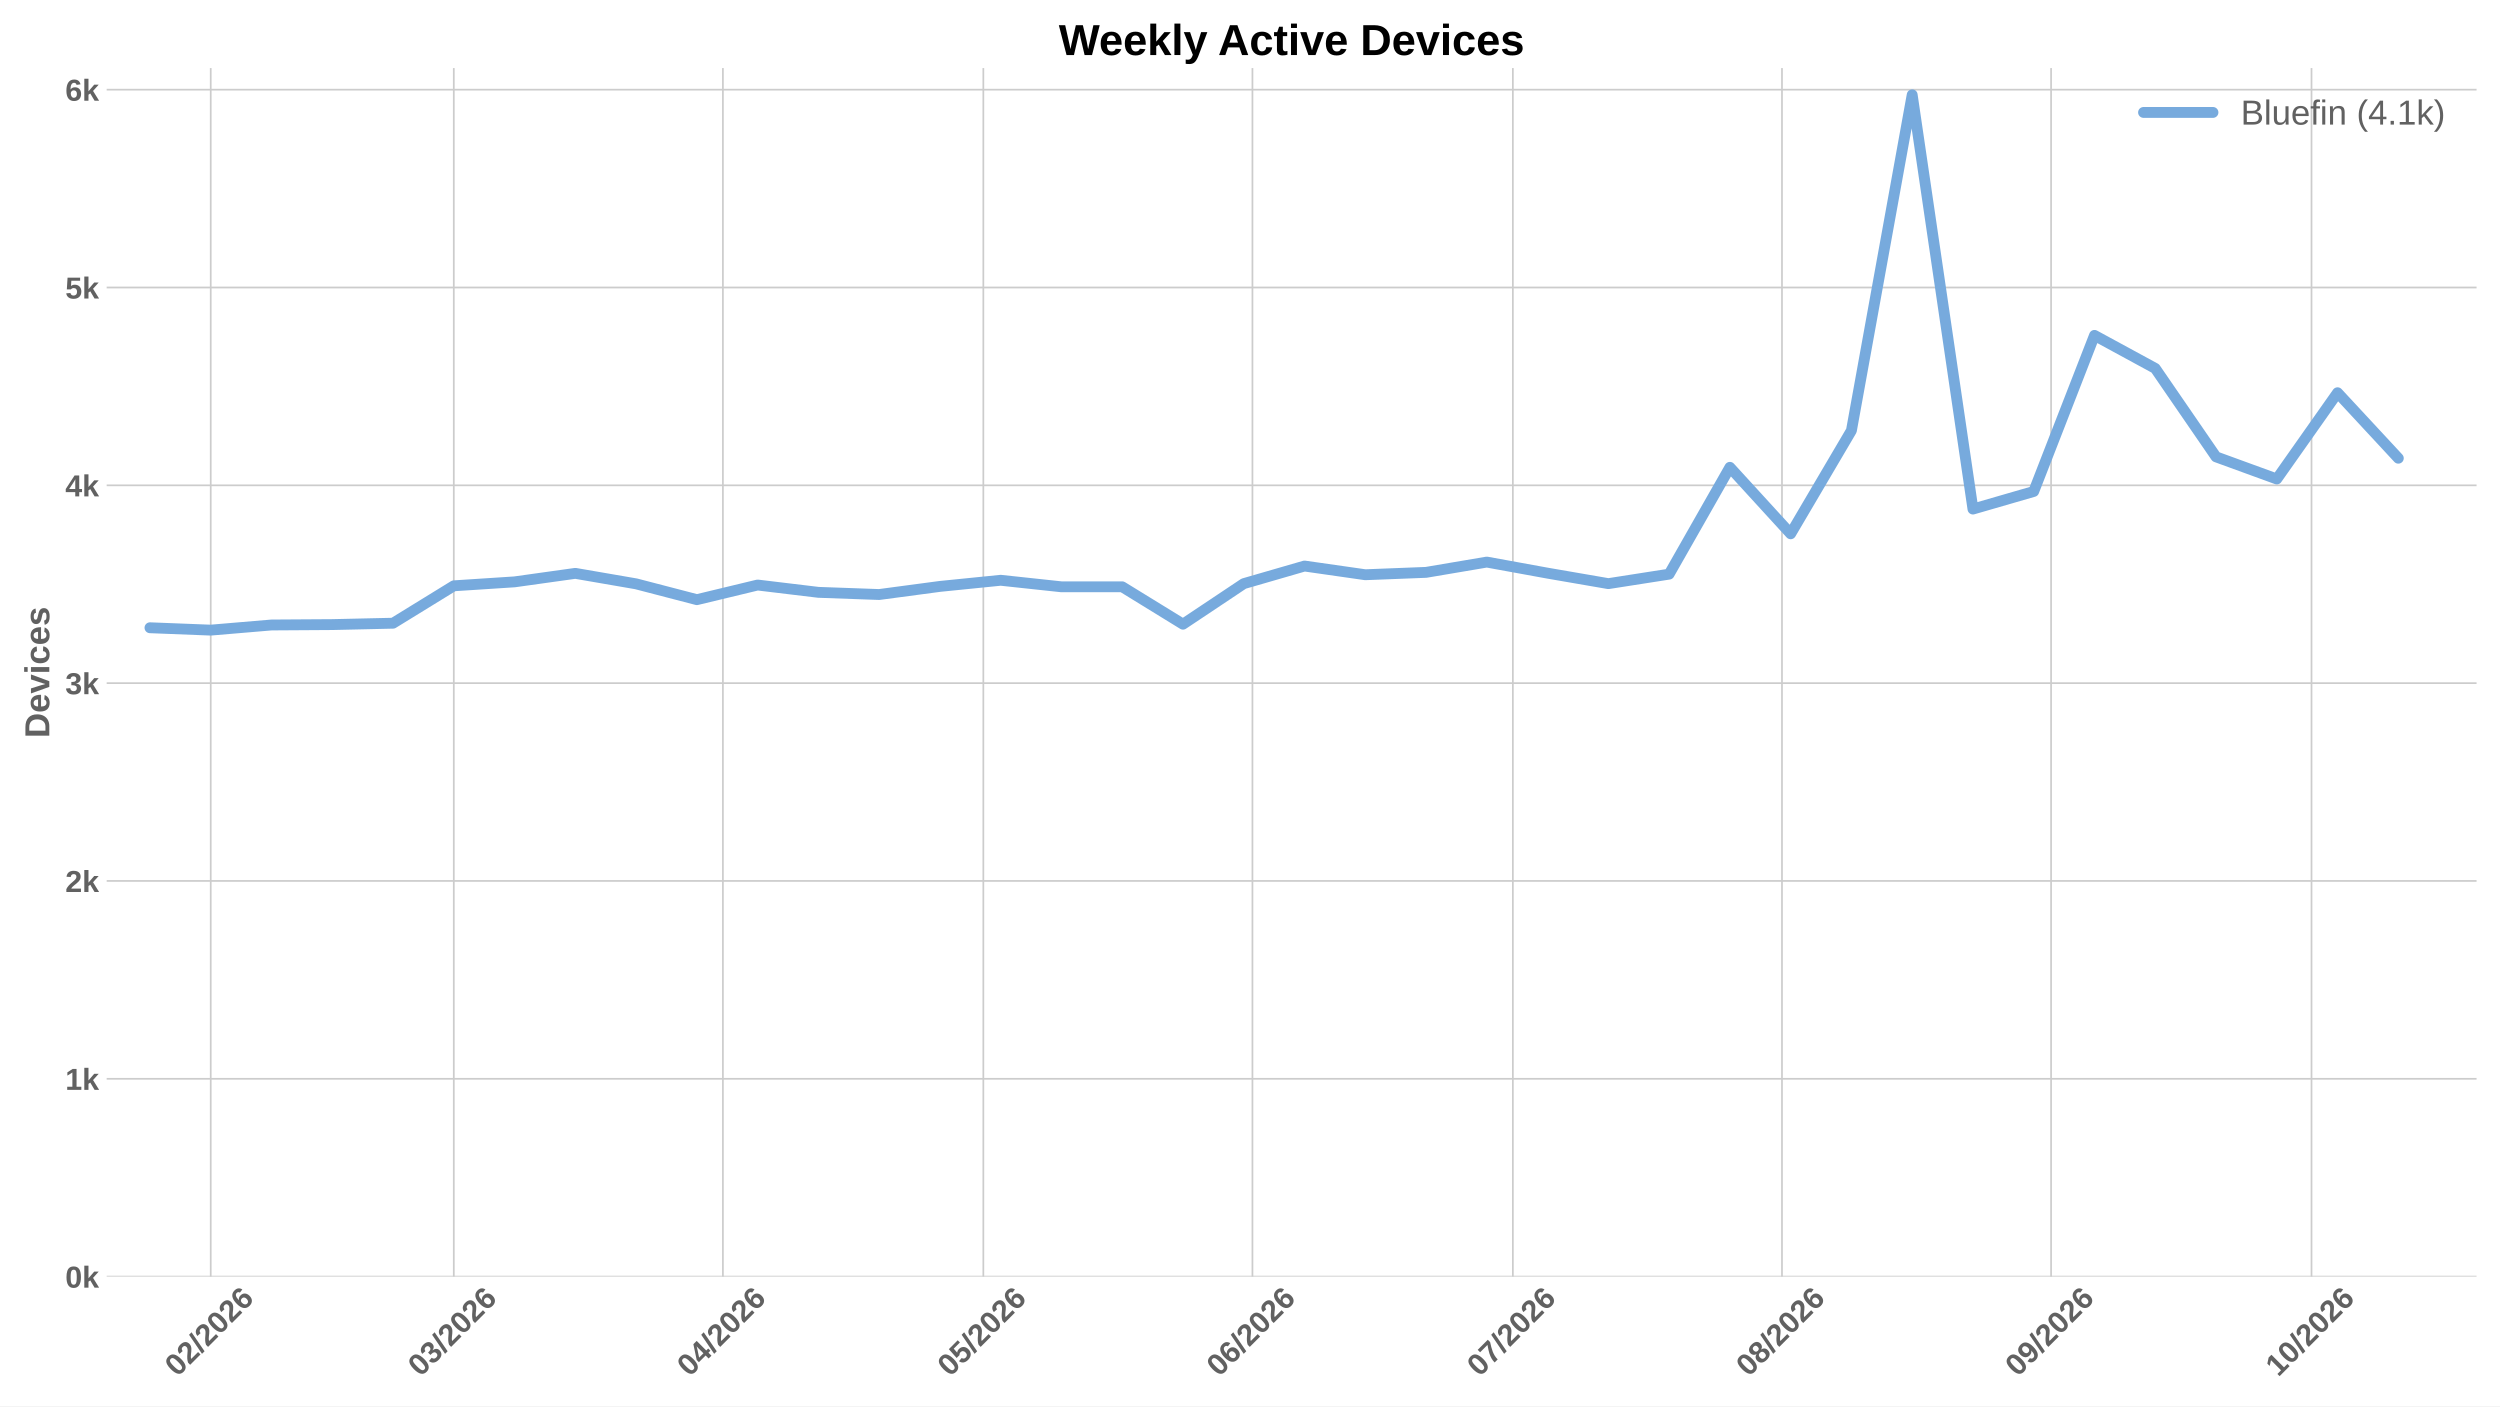
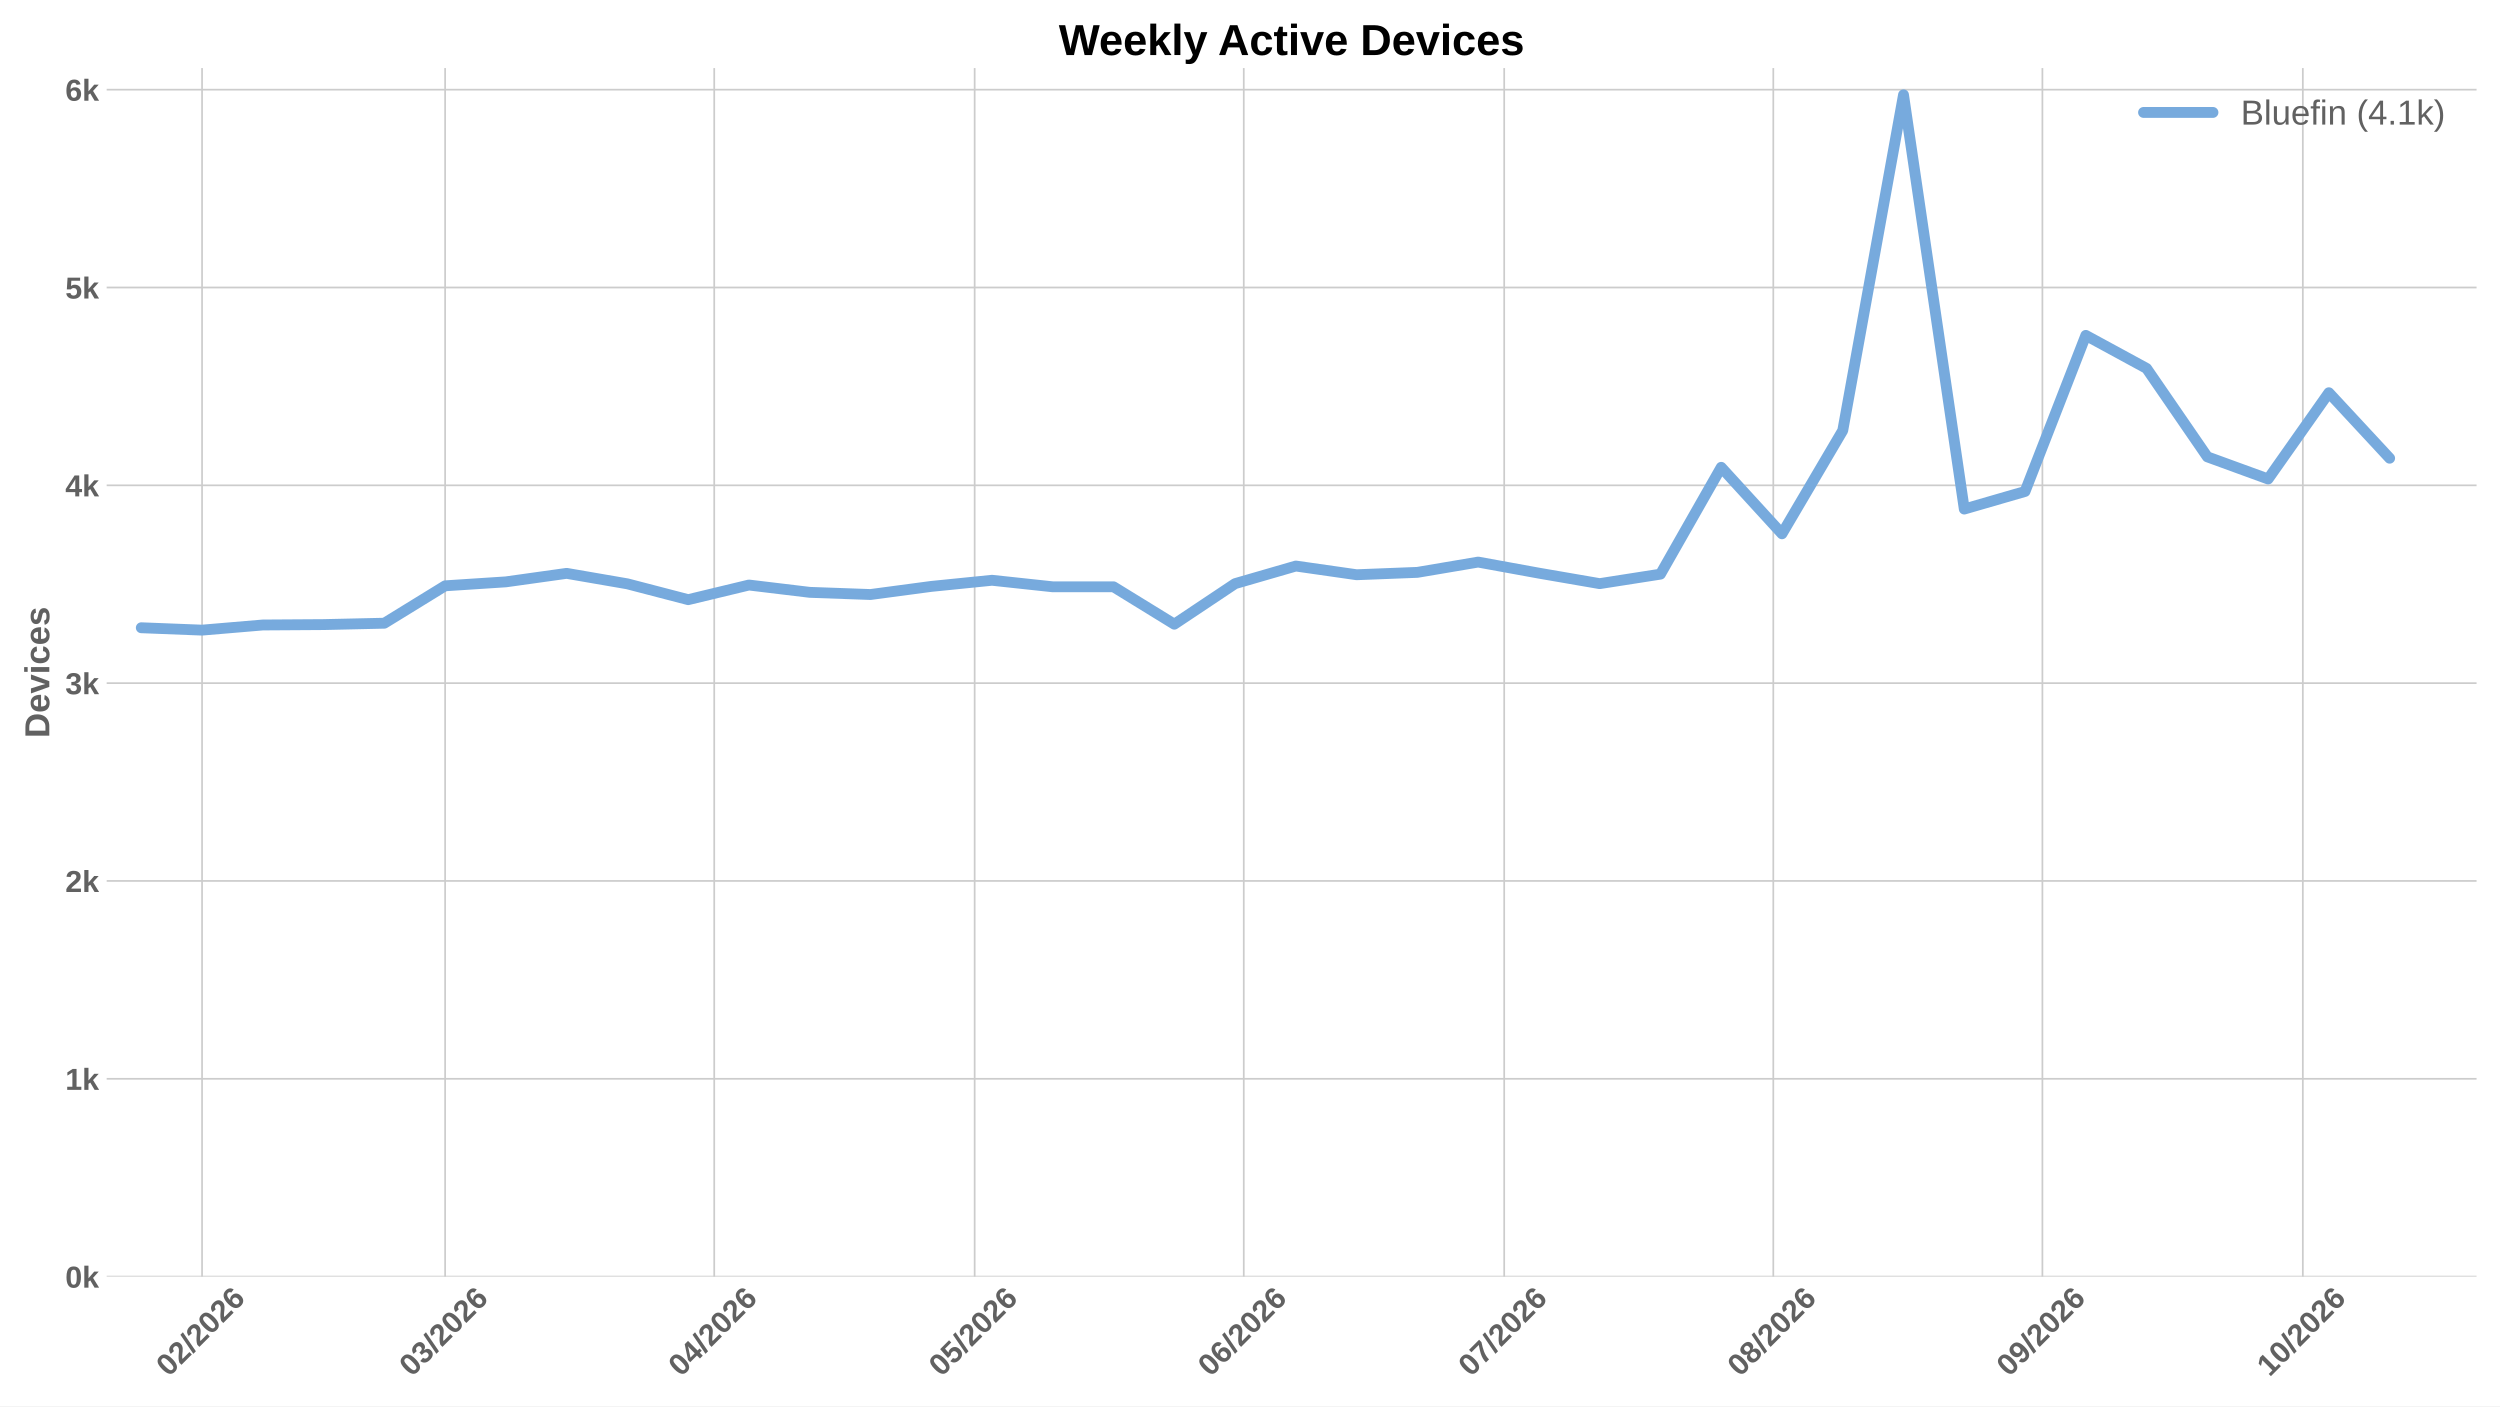
<svg xmlns="http://www.w3.org/2000/svg" xmlns:xlink="http://www.w3.org/1999/xlink" width="1152pt" height="648pt" viewBox="0 0 1152 648" version="1.1">
  <defs>
    <style type="text/css">*{stroke-linejoin: round; stroke-linecap: butt}</style>
  </defs>
  <g id="figure_1">
    <g id="patch_1">
      <path d="M 0 648  L 1152 648  L 1152 0  L 0 0  z " style="fill: #ffffff" />
    </g>
    <g id="axes_1">
      <g id="patch_2">
        <path d="M 49.156 588.262  L 1141.2 588.262  L 1141.2 31.361  L 49.156 31.361  z " style="fill: #ffffff" />
      </g>
      <g id="matplotlib.axis_1">
        <g id="xtick_1">
          <g id="line2d_1">
-             <path d="M 97.105 588.262  L 97.105 31.361  " clip-path="url(#p9810b182af)" style="fill: none; stroke: #cccccc; stroke-width: 0.8; stroke-linecap: round" />
+             <path d="M 93.106 588.262  L 93.106 31.361  " clip-path="url(#p5985032cb1)" style="fill: none; stroke: #cccccc; stroke-width: 0.8; stroke-linecap: round" />
          </g>
          <g id="line2d_2" />
          <g id="text_1">
-             <g style="fill: #616161" transform="translate(81.77635 634.7498) rotate(-45) scale(0.14 -0.14)">
+             <g style="fill: #616161" transform="translate(77.77791 634.7498) rotate(-45) scale(0.14 -0.14)">
              <defs>
                <path id="LiberationSans-Bold-13" d="M 3297 2203  Q 3297 1088 2914 512  Q 2531 -63 1766 -63  Q 253 -63 253 2203  Q 253 2994 418 3494  Q 584 3994 915 4231  Q 1247 4469 1791 4469  Q 2572 4469 2934 3903  Q 3297 3338 3297 2203  z M 2416 2203  Q 2416 2813 2356 3150  Q 2297 3488 2165 3634  Q 2034 3781 1784 3781  Q 1519 3781 1383 3632  Q 1247 3484 1189 3148  Q 1131 2813 1131 2203  Q 1131 1600 1192 1261  Q 1253 922 1386 775  Q 1519 628 1772 628  Q 2022 628 2158 783  Q 2294 938 2355 1278  Q 2416 1619 2416 2203  z " transform="scale(0.015625)" />
                <path id="LiberationSans-Bold-15" d="M 222 0  L 222 609  Q 394 988 711 1347  Q 1028 1706 1509 2097  Q 1972 2472 2158 2715  Q 2344 2959 2344 3194  Q 2344 3769 1766 3769  Q 1484 3769 1336 3617  Q 1188 3466 1144 3163  L 259 3213  Q 334 3825 717 4147  Q 1100 4469 1759 4469  Q 2472 4469 2853 4144  Q 3234 3819 3234 3231  Q 3234 2922 3112 2672  Q 2991 2422 2800 2211  Q 2609 2000 2376 1815  Q 2144 1631 1925 1456  Q 1706 1281 1526 1103  Q 1347 925 1259 722  L 3303 722  L 3303 0  L 222 0  z " transform="scale(0.015625)" />
                <path id="LiberationSans-Bold-12" d="M 63 -128  L 972 4638  L 1716 4638  L 822 -128  L 63 -128  z " transform="scale(0.015625)" />
                <path id="LiberationSans-Bold-19" d="M 3328 1441  Q 3328 738 2934 337  Q 2541 -63 1847 -63  Q 1069 -63 651 482  Q 234 1028 234 2100  Q 234 3278 657 3873  Q 1081 4469 1869 4469  Q 2428 4469 2751 4222  Q 3075 3975 3209 3456  L 2381 3341  Q 2263 3775 1850 3775  Q 1497 3775 1295 3422  Q 1094 3069 1094 2350  Q 1234 2584 1484 2709  Q 1734 2834 2050 2834  Q 2641 2834 2984 2459  Q 3328 2084 3328 1441  z M 2447 1416  Q 2447 1791 2273 1989  Q 2100 2188 1797 2188  Q 1506 2188 1331 2002  Q 1156 1816 1156 1509  Q 1156 1125 1339 873  Q 1522 622 1819 622  Q 2116 622 2281 833  Q 2447 1044 2447 1416  z " transform="scale(0.015625)" />
              </defs>
              <use xlink:href="#LiberationSans-Bold-13" />
              <use xlink:href="#LiberationSans-Bold-15" transform="translate(55.60938 0)" />
              <use xlink:href="#LiberationSans-Bold-12" transform="translate(111.2188 0)" />
              <use xlink:href="#LiberationSans-Bold-15" transform="translate(139 0)" />
              <use xlink:href="#LiberationSans-Bold-13" transform="translate(194.6094 0)" />
              <use xlink:href="#LiberationSans-Bold-15" transform="translate(250.2188 0)" />
              <use xlink:href="#LiberationSans-Bold-19" transform="translate(305.8281 0)" />
            </g>
          </g>
        </g>
        <g id="xtick_2">
          <g id="line2d_3">
-             <path d="M 209.109 588.262  L 209.109 31.361  " clip-path="url(#p9810b182af)" style="fill: none; stroke: #cccccc; stroke-width: 0.8; stroke-linecap: round" />
+             <path d="M 205.111 588.262  L 205.111 31.361  " clip-path="url(#p5985032cb1)" style="fill: none; stroke: #cccccc; stroke-width: 0.8; stroke-linecap: round" />
          </g>
          <g id="line2d_4" />
          <g id="text_2">
-             <g style="fill: #616161" transform="translate(193.7809 634.7498) rotate(-45) scale(0.14 -0.14)">
+             <g style="fill: #616161" transform="translate(189.7825 634.7498) rotate(-45) scale(0.14 -0.14)">
              <defs>
                <path id="LiberationSans-Bold-16" d="M 3328 1222  Q 3328 603 2922 265  Q 2516 -72 1766 -72  Q 1056 -72 637 254  Q 219 581 147 1197  L 1041 1275  Q 1125 641 1763 641  Q 2078 641 2253 797  Q 2428 953 2428 1275  Q 2428 1569 2215 1725  Q 2003 1881 1584 1881  L 1278 1881  L 1278 2591  L 1566 2591  Q 1944 2591 2134 2745  Q 2325 2900 2325 3188  Q 2325 3459 2173 3614  Q 2022 3769 1731 3769  Q 1459 3769 1292 3619  Q 1125 3469 1100 3194  L 222 3256  Q 291 3825 694 4147  Q 1097 4469 1747 4469  Q 2438 4469 2827 4158  Q 3216 3847 3216 3297  Q 3216 2884 2973 2618  Q 2731 2353 2275 2266  L 2275 2253  Q 2781 2194 3054 1920  Q 3328 1647 3328 1222  z " transform="scale(0.015625)" />
              </defs>
              <use xlink:href="#LiberationSans-Bold-13" />
              <use xlink:href="#LiberationSans-Bold-16" transform="translate(55.60938 0)" />
              <use xlink:href="#LiberationSans-Bold-12" transform="translate(111.2188 0)" />
              <use xlink:href="#LiberationSans-Bold-15" transform="translate(139 0)" />
              <use xlink:href="#LiberationSans-Bold-13" transform="translate(194.6094 0)" />
              <use xlink:href="#LiberationSans-Bold-15" transform="translate(250.2188 0)" />
              <use xlink:href="#LiberationSans-Bold-19" transform="translate(305.8281 0)" />
            </g>
          </g>
        </g>
        <g id="xtick_3">
          <g id="line2d_5">
-             <path d="M 333.114 588.262  L 333.114 31.361  " clip-path="url(#p9810b182af)" style="fill: none; stroke: #cccccc; stroke-width: 0.8; stroke-linecap: round" />
+             <path d="M 329.116 588.262  L 329.116 31.361  " clip-path="url(#p5985032cb1)" style="fill: none; stroke: #cccccc; stroke-width: 0.8; stroke-linecap: round" />
          </g>
          <g id="line2d_6" />
          <g id="text_3">
-             <g style="fill: #616161" transform="translate(317.7859 634.7498) rotate(-45) scale(0.14 -0.14)">
+             <g style="fill: #616161" transform="translate(313.7875 634.7498) rotate(-45) scale(0.14 -0.14)">
              <defs>
                <path id="LiberationSans-Bold-17" d="M 2938 897  L 2938 0  L 2100 0  L 2100 897  L 97 897  L 97 1556  L 1956 4403  L 2938 4403  L 2938 1550  L 3525 1550  L 3525 897  L 2938 897  z M 2100 2991  Q 2100 3159 2111 3356  Q 2122 3553 2128 3609  Q 2047 3434 1834 3103  L 813 1550  L 2100 1550  L 2100 2991  z " transform="scale(0.015625)" />
              </defs>
              <use xlink:href="#LiberationSans-Bold-13" />
              <use xlink:href="#LiberationSans-Bold-17" transform="translate(55.60938 0)" />
              <use xlink:href="#LiberationSans-Bold-12" transform="translate(111.2188 0)" />
              <use xlink:href="#LiberationSans-Bold-15" transform="translate(139 0)" />
              <use xlink:href="#LiberationSans-Bold-13" transform="translate(194.6094 0)" />
              <use xlink:href="#LiberationSans-Bold-15" transform="translate(250.2188 0)" />
              <use xlink:href="#LiberationSans-Bold-19" transform="translate(305.8281 0)" />
            </g>
          </g>
        </g>
        <g id="xtick_4">
          <g id="line2d_7">
-             <path d="M 453.119 588.262  L 453.119 31.361  " clip-path="url(#p9810b182af)" style="fill: none; stroke: #cccccc; stroke-width: 0.8; stroke-linecap: round" />
+             <path d="M 449.121 588.262  L 449.121 31.361  " clip-path="url(#p5985032cb1)" style="fill: none; stroke: #cccccc; stroke-width: 0.8; stroke-linecap: round" />
          </g>
          <g id="line2d_8" />
          <g id="text_4">
-             <g style="fill: #616161" transform="translate(437.7908 634.7498) rotate(-45) scale(0.14 -0.14)">
+             <g style="fill: #616161" transform="translate(433.7924 634.7498) rotate(-45) scale(0.14 -0.14)">
              <defs>
                <path id="LiberationSans-Bold-18" d="M 3381 1466  Q 3381 766 2945 351  Q 2509 -63 1750 -63  Q 1088 -63 689 235  Q 291 534 197 1100  L 1075 1172  Q 1144 891 1319 762  Q 1494 634 1759 634  Q 2088 634 2283 843  Q 2478 1053 2478 1447  Q 2478 1794 2293 2001  Q 2109 2209 1778 2209  Q 1413 2209 1181 1925  L 325 1925  L 478 4403  L 3125 4403  L 3125 3750  L 1275 3750  L 1203 2638  Q 1522 2919 2000 2919  Q 2628 2919 3004 2528  Q 3381 2138 3381 1466  z " transform="scale(0.015625)" />
              </defs>
              <use xlink:href="#LiberationSans-Bold-13" />
              <use xlink:href="#LiberationSans-Bold-18" transform="translate(55.60938 0)" />
              <use xlink:href="#LiberationSans-Bold-12" transform="translate(111.2188 0)" />
              <use xlink:href="#LiberationSans-Bold-15" transform="translate(139 0)" />
              <use xlink:href="#LiberationSans-Bold-13" transform="translate(194.6094 0)" />
              <use xlink:href="#LiberationSans-Bold-15" transform="translate(250.2188 0)" />
              <use xlink:href="#LiberationSans-Bold-19" transform="translate(305.8281 0)" />
            </g>
          </g>
        </g>
        <g id="xtick_5">
          <g id="line2d_9">
-             <path d="M 577.124 588.262  L 577.124 31.361  " clip-path="url(#p9810b182af)" style="fill: none; stroke: #cccccc; stroke-width: 0.8; stroke-linecap: round" />
+             <path d="M 573.126 588.262  L 573.126 31.361  " clip-path="url(#p5985032cb1)" style="fill: none; stroke: #cccccc; stroke-width: 0.8; stroke-linecap: round" />
          </g>
          <g id="line2d_10" />
          <g id="text_5">
-             <g style="fill: #616161" transform="translate(561.7959 634.7498) rotate(-45) scale(0.14 -0.14)">
+             <g style="fill: #616161" transform="translate(557.7974 634.7498) rotate(-45) scale(0.14 -0.14)">
              <use xlink:href="#LiberationSans-Bold-13" />
              <use xlink:href="#LiberationSans-Bold-19" transform="translate(55.60938 0)" />
              <use xlink:href="#LiberationSans-Bold-12" transform="translate(111.2188 0)" />
              <use xlink:href="#LiberationSans-Bold-15" transform="translate(139 0)" />
              <use xlink:href="#LiberationSans-Bold-13" transform="translate(194.6094 0)" />
              <use xlink:href="#LiberationSans-Bold-15" transform="translate(250.2188 0)" />
              <use xlink:href="#LiberationSans-Bold-19" transform="translate(305.8281 0)" />
            </g>
          </g>
        </g>
        <g id="xtick_6">
          <g id="line2d_11">
-             <path d="M 697.129 588.262  L 697.129 31.361  " clip-path="url(#p9810b182af)" style="fill: none; stroke: #cccccc; stroke-width: 0.8; stroke-linecap: round" />
+             <path d="M 693.131 588.262  L 693.131 31.361  " clip-path="url(#p5985032cb1)" style="fill: none; stroke: #cccccc; stroke-width: 0.8; stroke-linecap: round" />
          </g>
          <g id="line2d_12" />
          <g id="text_6">
-             <g style="fill: #616161" transform="translate(681.8007 634.7498) rotate(-45) scale(0.14 -0.14)">
+             <g style="fill: #616161" transform="translate(677.8023 634.7498) rotate(-45) scale(0.14 -0.14)">
              <defs>
                <path id="LiberationSans-Bold-1a" d="M 3278 3706  Q 2981 3238 2717 2797  Q 2453 2356 2256 1911  Q 2059 1466 1945 995  Q 1831 525 1831 0  L 916 0  Q 916 550 1059 1064  Q 1203 1578 1475 2111  Q 1747 2644 2463 3681  L 275 3681  L 275 4403  L 3278 4403  L 3278 3706  z " transform="scale(0.015625)" />
              </defs>
              <use xlink:href="#LiberationSans-Bold-13" />
              <use xlink:href="#LiberationSans-Bold-1a" transform="translate(55.60938 0)" />
              <use xlink:href="#LiberationSans-Bold-12" transform="translate(111.2188 0)" />
              <use xlink:href="#LiberationSans-Bold-15" transform="translate(139 0)" />
              <use xlink:href="#LiberationSans-Bold-13" transform="translate(194.6094 0)" />
              <use xlink:href="#LiberationSans-Bold-15" transform="translate(250.2188 0)" />
              <use xlink:href="#LiberationSans-Bold-19" transform="translate(305.8281 0)" />
            </g>
          </g>
        </g>
        <g id="xtick_7">
          <g id="line2d_13">
-             <path d="M 821.134 588.262  L 821.134 31.361  " clip-path="url(#p9810b182af)" style="fill: none; stroke: #cccccc; stroke-width: 0.8; stroke-linecap: round" />
+             <path d="M 817.136 588.262  L 817.136 31.361  " clip-path="url(#p5985032cb1)" style="fill: none; stroke: #cccccc; stroke-width: 0.8; stroke-linecap: round" />
          </g>
          <g id="line2d_14" />
          <g id="text_7">
-             <g style="fill: #616161" transform="translate(805.8058 634.7498) rotate(-45) scale(0.14 -0.14)">
+             <g style="fill: #616161" transform="translate(801.8073 634.7498) rotate(-45) scale(0.14 -0.14)">
              <defs>
                <path id="LiberationSans-Bold-1b" d="M 3363 1241  Q 3363 622 2953 279  Q 2544 -63 1784 -63  Q 1031 -63 617 278  Q 203 619 203 1234  Q 203 1656 447 1945  Q 691 2234 1100 2303  L 1100 2316  Q 744 2394 525 2669  Q 306 2944 306 3303  Q 306 3844 689 4156  Q 1072 4469 1772 4469  Q 2488 4469 2870 4164  Q 3253 3859 3253 3297  Q 3253 2938 3036 2666  Q 2819 2394 2453 2322  L 2453 2309  Q 2878 2241 3120 1961  Q 3363 1681 3363 1241  z M 2350 3250  Q 2350 3563 2206 3708  Q 2063 3853 1772 3853  Q 1203 3853 1203 3250  Q 1203 2619 1778 2619  Q 2066 2619 2208 2766  Q 2350 2913 2350 3250  z M 2453 1313  Q 2453 2003 1766 2003  Q 1447 2003 1276 1822  Q 1106 1641 1106 1300  Q 1106 913 1275 734  Q 1444 556 1791 556  Q 2131 556 2292 734  Q 2453 913 2453 1313  z " transform="scale(0.015625)" />
              </defs>
              <use xlink:href="#LiberationSans-Bold-13" />
              <use xlink:href="#LiberationSans-Bold-1b" transform="translate(55.60938 0)" />
              <use xlink:href="#LiberationSans-Bold-12" transform="translate(111.2188 0)" />
              <use xlink:href="#LiberationSans-Bold-15" transform="translate(139 0)" />
              <use xlink:href="#LiberationSans-Bold-13" transform="translate(194.6094 0)" />
              <use xlink:href="#LiberationSans-Bold-15" transform="translate(250.2188 0)" />
              <use xlink:href="#LiberationSans-Bold-19" transform="translate(305.8281 0)" />
            </g>
          </g>
        </g>
        <g id="xtick_8">
          <g id="line2d_15">
-             <path d="M 945.139 588.262  L 945.139 31.361  " clip-path="url(#p9810b182af)" style="fill: none; stroke: #cccccc; stroke-width: 0.8; stroke-linecap: round" />
+             <path d="M 941.141 588.262  L 941.141 31.361  " clip-path="url(#p5985032cb1)" style="fill: none; stroke: #cccccc; stroke-width: 0.8; stroke-linecap: round" />
          </g>
          <g id="line2d_16" />
          <g id="text_8">
-             <g style="fill: #616161" transform="translate(929.8108 634.7498) rotate(-45) scale(0.14 -0.14)">
+             <g style="fill: #616161" transform="translate(925.8124 634.7498) rotate(-45) scale(0.14 -0.14)">
              <defs>
                <path id="LiberationSans-Bold-1c" d="M 3322 2272  Q 3322 1100 2894 518  Q 2466 -63 1678 -63  Q 1097 -63 767 185  Q 438 434 300 972  L 1125 1088  Q 1247 628 1688 628  Q 2056 628 2254 981  Q 2453 1334 2459 2028  Q 2341 1794 2070 1661  Q 1800 1528 1488 1528  Q 906 1528 564 1923  Q 222 2319 222 2994  Q 222 3688 623 4078  Q 1025 4469 1759 4469  Q 2550 4469 2936 3920  Q 3322 3372 3322 2272  z M 2394 2888  Q 2394 3297 2214 3539  Q 2034 3781 1738 3781  Q 1447 3781 1280 3570  Q 1113 3359 1113 2988  Q 1113 2622 1278 2401  Q 1444 2181 1741 2181  Q 2022 2181 2208 2373  Q 2394 2566 2394 2888  z " transform="scale(0.015625)" />
              </defs>
              <use xlink:href="#LiberationSans-Bold-13" />
              <use xlink:href="#LiberationSans-Bold-1c" transform="translate(55.60938 0)" />
              <use xlink:href="#LiberationSans-Bold-12" transform="translate(111.2188 0)" />
              <use xlink:href="#LiberationSans-Bold-15" transform="translate(139 0)" />
              <use xlink:href="#LiberationSans-Bold-13" transform="translate(194.6094 0)" />
              <use xlink:href="#LiberationSans-Bold-15" transform="translate(250.2188 0)" />
              <use xlink:href="#LiberationSans-Bold-19" transform="translate(305.8281 0)" />
            </g>
          </g>
        </g>
        <g id="xtick_9">
          <g id="line2d_17">
-             <path d="M 1065.144 588.262  L 1065.144 31.361  " clip-path="url(#p9810b182af)" style="fill: none; stroke: #cccccc; stroke-width: 0.8; stroke-linecap: round" />
+             <path d="M 1061.146 588.262  L 1061.146 31.361  " clip-path="url(#p5985032cb1)" style="fill: none; stroke: #cccccc; stroke-width: 0.8; stroke-linecap: round" />
          </g>
          <g id="line2d_18" />
          <g id="text_9">
-             <g style="fill: #616161" transform="translate(1049.816 634.7498) rotate(-45) scale(0.14 -0.14)">
+             <g style="fill: #616161" transform="translate(1045.817 634.7498) rotate(-45) scale(0.14 -0.14)">
              <defs>
                <path id="LiberationSans-Bold-14" d="M 403 0  L 403 653  L 1494 653  L 1494 3656  L 438 2997  L 438 3688  L 1541 4403  L 2372 4403  L 2372 653  L 3381 653  L 3381 0  L 403 0  z " transform="scale(0.015625)" />
              </defs>
              <use xlink:href="#LiberationSans-Bold-14" />
              <use xlink:href="#LiberationSans-Bold-13" transform="translate(55.60938 0)" />
              <use xlink:href="#LiberationSans-Bold-12" transform="translate(111.2188 0)" />
              <use xlink:href="#LiberationSans-Bold-15" transform="translate(139 0)" />
              <use xlink:href="#LiberationSans-Bold-13" transform="translate(194.6094 0)" />
              <use xlink:href="#LiberationSans-Bold-15" transform="translate(250.2188 0)" />
              <use xlink:href="#LiberationSans-Bold-19" transform="translate(305.8281 0)" />
            </g>
          </g>
        </g>
      </g>
      <g id="matplotlib.axis_2">
        <g id="ytick_1">
          <g id="line2d_19">
-             <path d="M 49.156 588.262  L 1141.2 588.262  " clip-path="url(#p9810b182af)" style="fill: none; stroke: #cccccc; stroke-width: 0.8; stroke-linecap: round" />
+             <path d="M 49.156 588.262  L 1141.2 588.262  " clip-path="url(#p5985032cb1)" style="fill: none; stroke: #cccccc; stroke-width: 0.8; stroke-linecap: round" />
          </g>
          <g id="line2d_20" />
          <g id="text_10">
            <g style="fill: #616161" transform="translate(30.085 593.3584) scale(0.14 -0.14)">
              <defs>
                <path id="LiberationSans-Bold-4e" d="M 2606 0  L 1703 1531  L 1325 1269  L 1325 0  L 447 0  L 447 4638  L 1325 4638  L 1325 1981  L 2531 3381  L 3475 3381  L 2288 2063  L 3566 0  L 2606 0  z " transform="scale(0.015625)" />
              </defs>
              <use xlink:href="#LiberationSans-Bold-13" />
              <use xlink:href="#LiberationSans-Bold-4e" transform="translate(55.60938 0)" />
            </g>
          </g>
        </g>
        <g id="ytick_2">
          <g id="line2d_21">
-             <path d="M 49.156 497.106  L 1141.2 497.106  " clip-path="url(#p9810b182af)" style="fill: none; stroke: #cccccc; stroke-width: 0.8; stroke-linecap: round" />
+             <path d="M 49.156 497.106  L 1141.2 497.106  " clip-path="url(#p5985032cb1)" style="fill: none; stroke: #cccccc; stroke-width: 0.8; stroke-linecap: round" />
          </g>
          <g id="line2d_22" />
          <g id="text_11">
            <g style="fill: #616161" transform="translate(30.085 502.2021) scale(0.14 -0.14)">
              <use xlink:href="#LiberationSans-Bold-14" />
              <use xlink:href="#LiberationSans-Bold-4e" transform="translate(55.60938 0)" />
            </g>
          </g>
        </g>
        <g id="ytick_3">
          <g id="line2d_23">
-             <path d="M 49.156 405.949  L 1141.2 405.949  " clip-path="url(#p9810b182af)" style="fill: none; stroke: #cccccc; stroke-width: 0.8; stroke-linecap: round" />
+             <path d="M 49.156 405.949  L 1141.2 405.949  " clip-path="url(#p5985032cb1)" style="fill: none; stroke: #cccccc; stroke-width: 0.8; stroke-linecap: round" />
          </g>
          <g id="line2d_24" />
          <g id="text_12">
            <g style="fill: #616161" transform="translate(30.085 411.0457) scale(0.14 -0.14)">
              <use xlink:href="#LiberationSans-Bold-15" />
              <use xlink:href="#LiberationSans-Bold-4e" transform="translate(55.60938 0)" />
            </g>
          </g>
        </g>
        <g id="ytick_4">
          <g id="line2d_25">
-             <path d="M 49.156 314.793  L 1141.2 314.793  " clip-path="url(#p9810b182af)" style="fill: none; stroke: #cccccc; stroke-width: 0.8; stroke-linecap: round" />
+             <path d="M 49.156 314.793  L 1141.2 314.793  " clip-path="url(#p5985032cb1)" style="fill: none; stroke: #cccccc; stroke-width: 0.8; stroke-linecap: round" />
          </g>
          <g id="line2d_26" />
          <g id="text_13">
            <g style="fill: #616161" transform="translate(30.085 319.8893) scale(0.14 -0.14)">
              <use xlink:href="#LiberationSans-Bold-16" />
              <use xlink:href="#LiberationSans-Bold-4e" transform="translate(55.60938 0)" />
            </g>
          </g>
        </g>
        <g id="ytick_5">
          <g id="line2d_27">
-             <path d="M 49.156 223.637  L 1141.2 223.637  " clip-path="url(#p9810b182af)" style="fill: none; stroke: #cccccc; stroke-width: 0.8; stroke-linecap: round" />
+             <path d="M 49.156 223.637  L 1141.2 223.637  " clip-path="url(#p5985032cb1)" style="fill: none; stroke: #cccccc; stroke-width: 0.8; stroke-linecap: round" />
          </g>
          <g id="line2d_28" />
          <g id="text_14">
            <g style="fill: #616161" transform="translate(30.085 228.7329) scale(0.14 -0.14)">
              <use xlink:href="#LiberationSans-Bold-17" />
              <use xlink:href="#LiberationSans-Bold-4e" transform="translate(55.60938 0)" />
            </g>
          </g>
        </g>
        <g id="ytick_6">
          <g id="line2d_29">
-             <path d="M 49.156 132.48  L 1141.2 132.48  " clip-path="url(#p9810b182af)" style="fill: none; stroke: #cccccc; stroke-width: 0.8; stroke-linecap: round" />
+             <path d="M 49.156 132.48  L 1141.2 132.48  " clip-path="url(#p5985032cb1)" style="fill: none; stroke: #cccccc; stroke-width: 0.8; stroke-linecap: round" />
          </g>
          <g id="line2d_30" />
          <g id="text_15">
            <g style="fill: #616161" transform="translate(30.085 137.5765) scale(0.14 -0.14)">
              <use xlink:href="#LiberationSans-Bold-18" />
              <use xlink:href="#LiberationSans-Bold-4e" transform="translate(55.60938 0)" />
            </g>
          </g>
        </g>
        <g id="ytick_7">
          <g id="line2d_31">
-             <path d="M 49.156 41.324  L 1141.2 41.324  " clip-path="url(#p9810b182af)" style="fill: none; stroke: #cccccc; stroke-width: 0.8; stroke-linecap: round" />
+             <path d="M 49.156 41.324  L 1141.2 41.324  " clip-path="url(#p5985032cb1)" style="fill: none; stroke: #cccccc; stroke-width: 0.8; stroke-linecap: round" />
          </g>
          <g id="line2d_32" />
          <g id="text_16">
            <g style="fill: #616161" transform="translate(30.085 46.42013) scale(0.14 -0.14)">
              <use xlink:href="#LiberationSans-Bold-19" />
              <use xlink:href="#LiberationSans-Bold-4e" transform="translate(55.60938 0)" />
            </g>
          </g>
        </g>
        <g id="text_17">
          <g style="fill: #616161" transform="translate(22.71781 340.0552) rotate(-90) scale(0.16 -0.16)">
            <defs>
              <path id="LiberationSans-Bold-27" d="M 4353 2234  Q 4353 1553 4086 1045  Q 3819 538 3330 269  Q 2841 0 2209 0  L 428 0  L 428 4403  L 2022 4403  Q 3134 4403 3743 3842  Q 4353 3281 4353 2234  z M 3425 2234  Q 3425 2944 3056 3317  Q 2688 3691 2003 3691  L 1350 3691  L 1350 713  L 2131 713  Q 2725 713 3075 1122  Q 3425 1531 3425 2234  z " transform="scale(0.015625)" />
              <path id="LiberationSans-Bold-48" d="M 1831 -63  Q 1069 -63 659 389  Q 250 841 250 1706  Q 250 2544 665 2994  Q 1081 3444 1844 3444  Q 2572 3444 2956 2961  Q 3341 2478 3341 1547  L 3341 1522  L 1172 1522  Q 1172 1028 1355 776  Q 1538 525 1875 525  Q 2341 525 2463 928  L 3291 856  Q 2931 -63 1831 -63  z M 1831 2891  Q 1522 2891 1355 2675  Q 1188 2459 1178 2072  L 2491 2072  Q 2466 2481 2294 2686  Q 2122 2891 1831 2891  z " transform="scale(0.015625)" />
              <path id="LiberationSans-Bold-59" d="M 2284 0  L 1234 0  L 25 3381  L 953 3381  L 1544 1491  Q 1591 1334 1766 709  Q 1797 838 1894 1159  Q 1991 1481 2613 3381  L 3531 3381  L 2284 0  z " transform="scale(0.015625)" />
              <path id="LiberationSans-Bold-4c" d="M 447 3991  L 447 4638  L 1325 4638  L 1325 3991  L 447 3991  z M 447 0  L 447 3381  L 1325 3381  L 1325 0  L 447 0  z " transform="scale(0.015625)" />
              <path id="LiberationSans-Bold-46" d="M 1856 -63  Q 1088 -63 669 395  Q 250 853 250 1672  Q 250 2509 672 2976  Q 1094 3444 1869 3444  Q 2466 3444 2856 3144  Q 3247 2844 3347 2316  L 2463 2272  Q 2425 2531 2275 2686  Q 2125 2841 1850 2841  Q 1172 2841 1172 1706  Q 1172 538 1863 538  Q 2113 538 2281 695  Q 2450 853 2491 1166  L 3372 1125  Q 3325 778 3123 506  Q 2922 234 2594 85  Q 2266 -63 1856 -63  z " transform="scale(0.015625)" />
              <path id="LiberationSans-Bold-56" d="M 3297 988  Q 3297 497 2895 217  Q 2494 -63 1784 -63  Q 1088 -63 717 157  Q 347 378 225 844  L 997 959  Q 1063 719 1223 619  Q 1384 519 1784 519  Q 2153 519 2322 612  Q 2491 706 2491 906  Q 2491 1069 2355 1164  Q 2219 1259 1894 1325  Q 1150 1472 890 1598  Q 631 1725 495 1926  Q 359 2128 359 2422  Q 359 2906 732 3176  Q 1106 3447 1791 3447  Q 2394 3447 2761 3212  Q 3128 2978 3219 2534  L 2441 2453  Q 2403 2659 2256 2761  Q 2109 2863 1791 2863  Q 1478 2863 1322 2783  Q 1166 2703 1166 2516  Q 1166 2369 1286 2283  Q 1406 2197 1691 2141  Q 2088 2059 2395 1973  Q 2703 1888 2889 1769  Q 3075 1650 3186 1464  Q 3297 1278 3297 988  z " transform="scale(0.015625)" />
            </defs>
            <use xlink:href="#LiberationSans-Bold-27" />
            <use xlink:href="#LiberationSans-Bold-48" transform="translate(72.21875 0)" />
            <use xlink:href="#LiberationSans-Bold-59" transform="translate(127.8281 0)" />
            <use xlink:href="#LiberationSans-Bold-4c" transform="translate(183.4375 0)" />
            <use xlink:href="#LiberationSans-Bold-46" transform="translate(211.2188 0)" />
            <use xlink:href="#LiberationSans-Bold-48" transform="translate(266.8281 0)" />
            <use xlink:href="#LiberationSans-Bold-56" transform="translate(322.4375 0)" />
          </g>
        </g>
      </g>
      <g id="line2d_33">
-         <path d="M 69.104 289.269  L 97.105 290.363  L 125.106 287.993  L 153.107 287.811  L 181.108 287.173  L 209.109 269.944  L 237.11 268.121  L 265.112 264.201  L 293.113 269.033  L 321.114 276.325  L 349.115 269.58  L 377.116 272.952  L 405.117 273.955  L 433.118 270.218  L 461.12 267.392  L 489.121 270.4  L 517.122 270.4  L 545.123 287.628  L 573.124 268.941  L 601.125 260.829  L 629.126 264.839  L 657.127 263.746  L 685.129 259.005  L 713.13 264.11  L 741.131 268.941  L 769.132 264.566  L 797.133 215.341  L 825.134 245.97  L 853.135 198.386  L 881.137 43.694  L 909.138 234.575  L 937.139 226.463  L 965.14 154.54  L 993.141 169.763  L 1021.142 210.51  L 1049.143 220.72  L 1077.145 180.976  L 1105.146 211.148  " clip-path="url(#p9810b182af)" style="fill: none; stroke: #77aadd; stroke-width: 5; stroke-linecap: round" />
+         <path d="M 65.105 289.269  L 93.106 290.363  L 121.107 287.993  L 149.109 287.811  L 177.11 287.173  L 205.111 269.944  L 233.112 268.121  L 261.113 264.201  L 289.114 269.033  L 317.115 276.325  L 345.117 269.58  L 373.118 272.952  L 401.119 273.955  L 429.12 270.218  L 457.121 267.392  L 485.122 270.4  L 513.123 270.4  L 541.124 287.628  L 569.126 268.941  L 597.127 260.829  L 625.128 264.839  L 653.129 263.746  L 681.13 259.005  L 709.131 264.11  L 737.132 268.941  L 765.134 264.566  L 793.135 215.341  L 821.136 245.97  L 849.137 198.386  L 877.138 43.694  L 905.139 234.575  L 933.14 226.463  L 961.142 154.54  L 989.143 169.763  L 1017.144 210.51  L 1045.145 220.72  L 1073.146 180.976  L 1101.147 211.148  " clip-path="url(#p5985032cb1)" style="fill: none; stroke: #77aadd; stroke-width: 5; stroke-linecap: round" />
      </g>
      <g id="patch_3">
        <path d="M 49.156 588.262  L 49.156 31.361  " style="fill: none" />
      </g>
      <g id="patch_4">
        <path d="M 1141.2 588.262  L 1141.2 31.361  " style="fill: none" />
      </g>
      <g id="patch_5">
        <path d="M 49.156 588.262  L 1141.2 588.262  " style="fill: none" />
      </g>
      <g id="patch_6">
        <path d="M 49.156 31.361  L 1141.2 31.361  " style="fill: none" />
      </g>
      <g id="text_18">
        <g transform="translate(487.895 25.36055) scale(0.2 -0.2)">
          <defs>
            <path id="LiberationSans-Bold-3a" d="M 4897 0  L 3803 0  L 3206 2547  Q 3097 2997 3022 3488  Q 2947 3078 2900 2864  Q 2853 2650 2234 0  L 1141 0  L 6 4403  L 941 4403  L 1578 1559  L 1722 872  Q 1809 1306 1892 1701  Q 1975 2097 2516 4403  L 3547 4403  L 4103 2059  Q 4169 1797 4325 872  L 4403 1234  L 4569 1953  L 5100 4403  L 6034 4403  L 4897 0  z " transform="scale(0.015625)" />
            <path id="LiberationSans-Bold-4f" d="M 447 0  L 447 4638  L 1325 4638  L 1325 0  L 447 0  z " transform="scale(0.015625)" />
            <path id="LiberationSans-Bold-5c" d="M 884 -1328  Q 569 -1328 331 -1288  L 331 -663  Q 497 -688 634 -688  Q 822 -688 945 -628  Q 1069 -569 1167 -431  Q 1266 -294 1388 34  L 50 3381  L 978 3381  L 1509 1797  Q 1634 1456 1825 753  L 1903 1050  L 2106 1784  L 2606 3381  L 3525 3381  L 2188 -178  Q 1919 -828 1630 -1078  Q 1341 -1328 884 -1328  z " transform="scale(0.015625)" />
            <path id="LiberationSans-Bold-3" transform="scale(0.015625)" />
            <path id="LiberationSans-Bold-24" d="M 3541 0  L 3150 1125  L 1472 1125  L 1081 0  L 159 0  L 1766 4403  L 2853 4403  L 4453 0  L 3541 0  z M 2309 3725  L 2291 3656  Q 2259 3544 2215 3400  Q 2172 3256 1678 1819  L 2944 1819  L 2509 3084  L 2375 3509  L 2309 3725  z " transform="scale(0.015625)" />
            <path id="LiberationSans-Bold-57" d="M 1313 -56  Q 925 -56 715 155  Q 506 366 506 794  L 506 2788  L 78 2788  L 78 3381  L 550 3381  L 825 4175  L 1375 4175  L 1375 3381  L 2016 3381  L 2016 2788  L 1375 2788  L 1375 1031  Q 1375 784 1469 667  Q 1563 550 1759 550  Q 1863 550 2053 594  L 2053 50  Q 1728 -56 1313 -56  z " transform="scale(0.015625)" />
          </defs>
          <use xlink:href="#LiberationSans-Bold-3a" />
          <use xlink:href="#LiberationSans-Bold-48" transform="translate(92.57812 0)" />
          <use xlink:href="#LiberationSans-Bold-48" transform="translate(148.1875 0)" />
          <use xlink:href="#LiberationSans-Bold-4e" transform="translate(203.7969 0)" />
          <use xlink:href="#LiberationSans-Bold-4f" transform="translate(259.4062 0)" />
          <use xlink:href="#LiberationSans-Bold-5c" transform="translate(287.1875 0)" />
          <use xlink:href="#LiberationSans-Bold-3" transform="translate(342.7969 0)" />
          <use xlink:href="#LiberationSans-Bold-24" transform="translate(366.875 0)" />
          <use xlink:href="#LiberationSans-Bold-46" transform="translate(439.0938 0)" />
          <use xlink:href="#LiberationSans-Bold-57" transform="translate(494.7031 0)" />
          <use xlink:href="#LiberationSans-Bold-4c" transform="translate(528 0)" />
          <use xlink:href="#LiberationSans-Bold-59" transform="translate(555.7812 0)" />
          <use xlink:href="#LiberationSans-Bold-48" transform="translate(611.3906 0)" />
          <use xlink:href="#LiberationSans-Bold-3" transform="translate(667 0)" />
          <use xlink:href="#LiberationSans-Bold-27" transform="translate(694.7812 0)" />
          <use xlink:href="#LiberationSans-Bold-48" transform="translate(767 0)" />
          <use xlink:href="#LiberationSans-Bold-59" transform="translate(822.6094 0)" />
          <use xlink:href="#LiberationSans-Bold-4c" transform="translate(878.2188 0)" />
          <use xlink:href="#LiberationSans-Bold-46" transform="translate(906 0)" />
          <use xlink:href="#LiberationSans-Bold-48" transform="translate(961.6094 0)" />
          <use xlink:href="#LiberationSans-Bold-56" transform="translate(1017.219 0)" />
        </g>
      </g>
      <g id="legend_1">
        <g id="line2d_34">
          <path d="M 987.74 51.809  L 1003.74 51.809  L 1019.74 51.809  " style="fill: none; stroke: #77aadd; stroke-width: 5; stroke-linecap: round" />
        </g>
        <g id="text_19">
          <g style="fill: #616161" transform="translate(1032.54 57.40898) scale(0.16 -0.16)">
            <defs>
              <path id="LiberationSans-25" d="M 3931 1241  Q 3931 653 3503 326  Q 3075 0 2313 0  L 525 0  L 525 4403  L 2125 4403  Q 3675 4403 3675 3334  Q 3675 2944 3456 2678  Q 3238 2413 2838 2322  Q 3363 2259 3647 1970  Q 3931 1681 3931 1241  z M 3075 3263  Q 3075 3619 2831 3772  Q 2588 3925 2125 3925  L 1122 3925  L 1122 2531  L 2125 2531  Q 2603 2531 2839 2711  Q 3075 2891 3075 3263  z M 3328 1288  Q 3328 2066 2234 2066  L 1122 2066  L 1122 478  L 2281 478  Q 2828 478 3078 681  Q 3328 884 3328 1288  z " transform="scale(0.015625)" />
              <path id="LiberationSans-4f" d="M 431 0  L 431 4638  L 994 4638  L 994 0  L 431 0  z " transform="scale(0.015625)" />
              <path id="LiberationSans-58" d="M 981 3381  L 981 1238  Q 981 903 1047 718  Q 1113 534 1256 453  Q 1400 372 1678 372  Q 2084 372 2318 650  Q 2553 928 2553 1422  L 2553 3381  L 3116 3381  L 3116 722  Q 3116 131 3134 0  L 2603 0  Q 2600 16 2597 84  Q 2594 153 2589 242  Q 2584 331 2578 578  L 2569 578  Q 2375 228 2120 82  Q 1866 -63 1488 -63  Q 931 -63 673 214  Q 416 491 416 1128  L 416 3381  L 981 3381  z " transform="scale(0.015625)" />
              <path id="LiberationSans-48" d="M 863 1572  Q 863 991 1103 675  Q 1344 359 1806 359  Q 2172 359 2392 506  Q 2613 653 2691 878  L 3184 738  Q 2881 -63 1806 -63  Q 1056 -63 664 384  Q 272 831 272 1713  Q 272 2550 664 2997  Q 1056 3444 1784 3444  Q 3275 3444 3275 1647  L 3275 1572  L 863 1572  z M 2694 2003  Q 2647 2538 2422 2783  Q 2197 3028 1775 3028  Q 1366 3028 1127 2754  Q 888 2481 869 2003  L 2694 2003  z " transform="scale(0.015625)" />
              <path id="LiberationSans-49" d="M 1128 2972  L 1128 0  L 566 0  L 566 2972  L 91 2972  L 91 3381  L 566 3381  L 566 3763  Q 566 4225 769 4428  Q 972 4631 1391 4631  Q 1625 4631 1788 4594  L 1788 4166  Q 1647 4191 1538 4191  Q 1322 4191 1225 4081  Q 1128 3972 1128 3684  L 1128 3381  L 1788 3381  L 1788 2972  L 1128 2972  z " transform="scale(0.015625)" />
              <path id="LiberationSans-4c" d="M 428 4100  L 428 4638  L 991 4638  L 991 4100  L 428 4100  z M 428 0  L 428 3381  L 991 3381  L 991 0  L 428 0  z " transform="scale(0.015625)" />
              <path id="LiberationSans-51" d="M 2578 0  L 2578 2144  Q 2578 2478 2512 2662  Q 2447 2847 2303 2928  Q 2159 3009 1881 3009  Q 1475 3009 1240 2731  Q 1006 2453 1006 1959  L 1006 0  L 444 0  L 444 2659  Q 444 3250 425 3381  L 956 3381  Q 959 3366 962 3297  Q 966 3228 970 3139  Q 975 3050 981 2803  L 991 2803  Q 1184 3153 1439 3298  Q 1694 3444 2072 3444  Q 2628 3444 2886 3167  Q 3144 2891 3144 2253  L 3144 0  L 2578 0  z " transform="scale(0.015625)" />
              <path id="LiberationSans-3" transform="scale(0.015625)" />
              <path id="LiberationSans-b" d="M 397 1663  Q 397 2566 680 3284  Q 963 4003 1550 4638  L 2094 4638  Q 1509 3988 1236 3256  Q 963 2525 963 1656  Q 963 791 1233 62  Q 1503 -666 2094 -1325  L 1550 -1325  Q 959 -688 678 32  Q 397 753 397 1650  L 397 1663  z " transform="scale(0.015625)" />
              <path id="LiberationSans-17" d="M 2753 997  L 2753 0  L 2222 0  L 2222 997  L 147 997  L 147 1434  L 2163 4403  L 2753 4403  L 2753 1441  L 3372 1441  L 3372 997  L 2753 997  z M 2222 3769  Q 2216 3750 2134 3603  Q 2053 3456 2013 3397  L 884 1734  L 716 1503  L 666 1441  L 2222 1441  L 2222 3769  z " transform="scale(0.015625)" />
              <path id="LiberationSans-11" d="M 584 0  L 584 684  L 1194 684  L 1194 0  L 584 0  z " transform="scale(0.015625)" />
              <path id="LiberationSans-14" d="M 488 0  L 488 478  L 1609 478  L 1609 3866  L 616 3156  L 616 3688  L 1656 4403  L 2175 4403  L 2175 478  L 3247 478  L 3247 0  L 488 0  z " transform="scale(0.015625)" />
              <path id="LiberationSans-4e" d="M 2550 0  L 1406 1544  L 994 1203  L 994 0  L 431 0  L 431 4638  L 994 4638  L 994 1741  L 2478 3381  L 3138 3381  L 1766 1928  L 3209 0  L 2550 0  z " transform="scale(0.015625)" />
              <path id="LiberationSans-c" d="M 1734 1650  Q 1734 747 1451 28  Q 1169 -691 581 -1325  L 38 -1325  Q 625 -669 897 57  Q 1169 784 1169 1656  Q 1169 2528 895 3256  Q 622 3984 38 4638  L 581 4638  Q 1172 4000 1453 3279  Q 1734 2559 1734 1663  L 1734 1650  z " transform="scale(0.015625)" />
            </defs>
            <use xlink:href="#LiberationSans-25" />
            <use xlink:href="#LiberationSans-4f" transform="translate(66.70312 0)" />
            <use xlink:href="#LiberationSans-58" transform="translate(88.92188 0)" />
            <use xlink:href="#LiberationSans-48" transform="translate(144.5312 0)" />
            <use xlink:href="#LiberationSans-49" transform="translate(200.1406 0)" />
            <use xlink:href="#LiberationSans-4c" transform="translate(227.9219 0)" />
            <use xlink:href="#LiberationSans-51" transform="translate(250.1406 0)" />
            <use xlink:href="#LiberationSans-3" transform="translate(305.75 0)" />
            <use xlink:href="#LiberationSans-b" transform="translate(333.5312 0)" />
            <use xlink:href="#LiberationSans-17" transform="translate(366.8281 0)" />
            <use xlink:href="#LiberationSans-11" transform="translate(422.4375 0)" />
            <use xlink:href="#LiberationSans-14" transform="translate(450.2188 0)" />
            <use xlink:href="#LiberationSans-4e" transform="translate(505.8281 0)" />
            <use xlink:href="#LiberationSans-c" transform="translate(555.8281 0)" />
          </g>
        </g>
      </g>
    </g>
  </g>
  <defs>
-     <clipPath id="p9810b182af">
+     <clipPath id="p5985032cb1">
      <rect x="49.156" y="31.361" width="1092.044" height="556.902" />
    </clipPath>
  </defs>
</svg>
